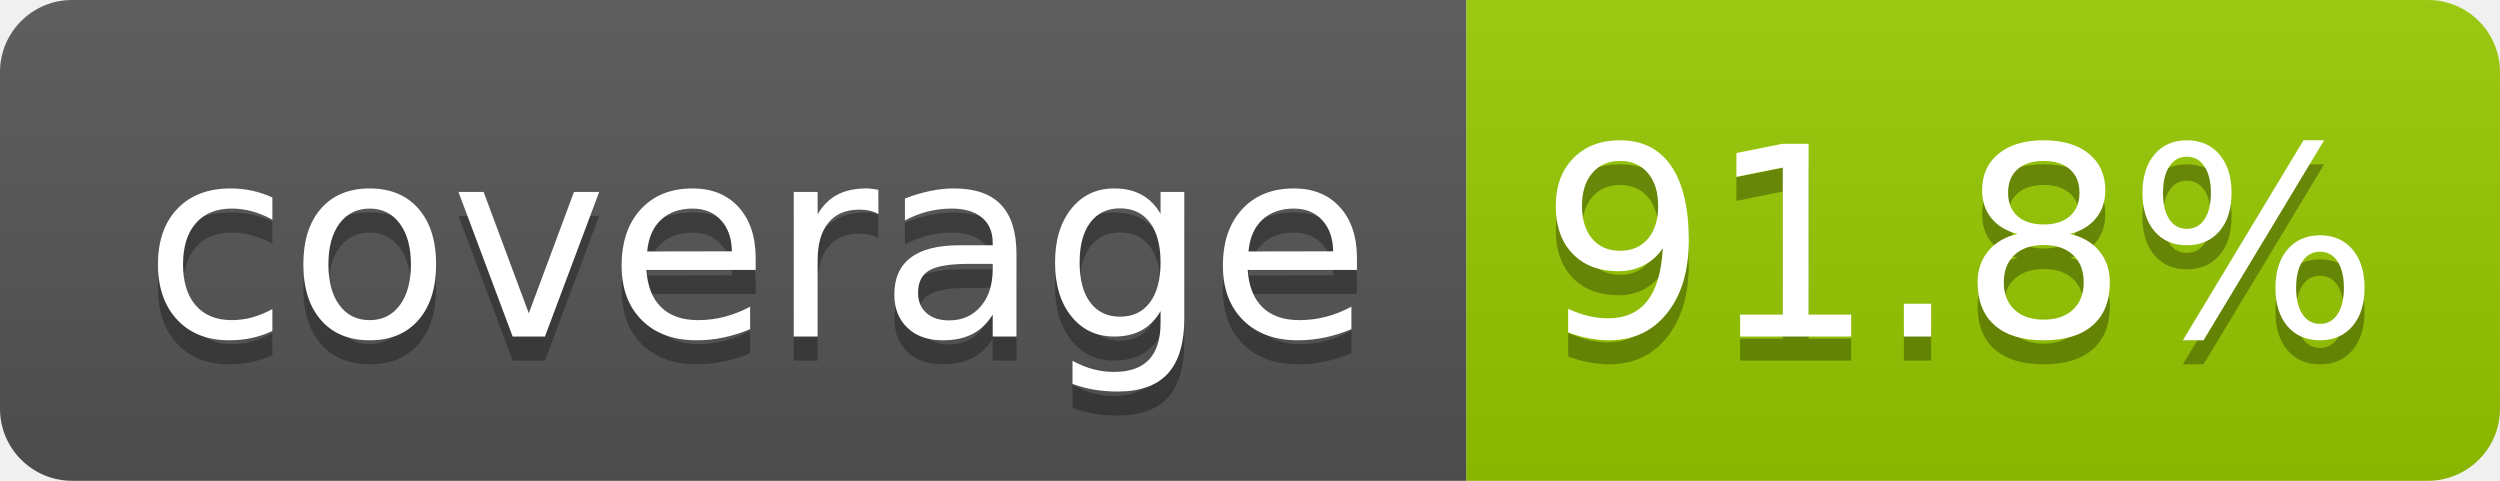
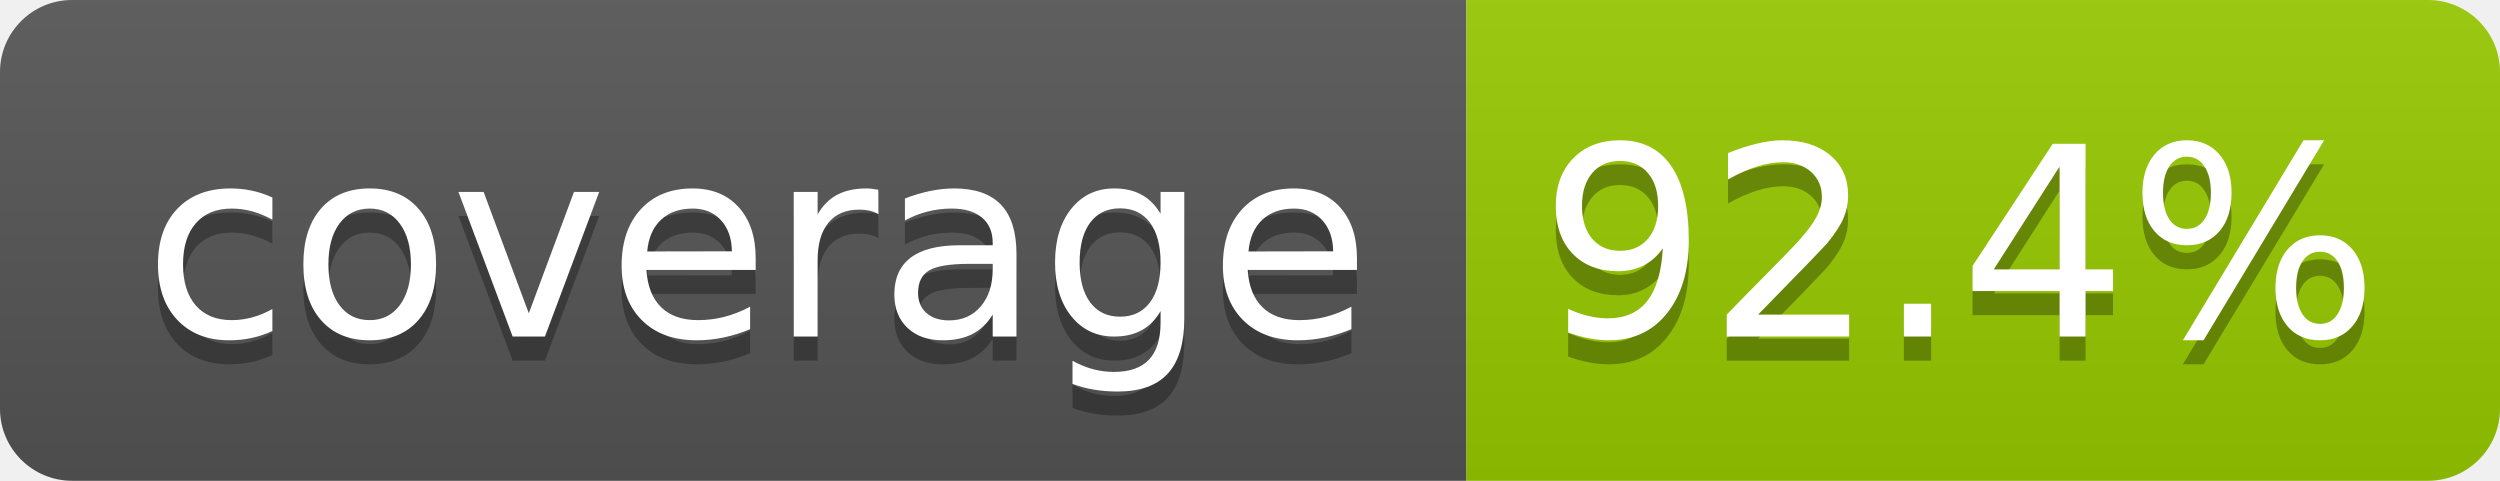
- <svg xmlns="http://www.w3.org/2000/svg" width="104" height="20" role="img" aria-label="coverage: 91.8%">
+ <svg xmlns="http://www.w3.org/2000/svg" width="104" height="20" role="img" aria-label="coverage: 92.4%">
  <linearGradient id="s" x2="0" y2="100%">
    <stop offset="0" stop-color="#bbb" stop-opacity=".1" />
    <stop offset="1" stop-opacity=".1" />
  </linearGradient>
  <clipPath id="r">
    <rect width="104" height="20" rx="3" fill="#fff" />
  </clipPath>
  <g clip-path="url(#r)">
    <rect width="61" height="20" fill="#555" />
    <rect x="61" width="43" height="20" fill="#97ca00" />
    <rect width="104" height="20" fill="url(#s)" />
  </g>
  <g fill="#fff" text-anchor="middle" font-family="Verdana,Geneva,DejaVu Sans,sans-serif" text-rendering="geometricPrecision" font-size="110">
    <text aria-hidden="true" x="315" y="150" fill="#010101" fill-opacity=".3" transform="scale(.1)" textLength="510">coverage</text>
    <text x="315" y="140" transform="scale(.1)" fill="#fff" textLength="510">coverage</text>
-     <text aria-hidden="true" x="815" y="150" fill="#010101" fill-opacity=".3" transform="scale(.1)" textLength="330">91.8%</text>
-     <text x="815" y="140" transform="scale(.1)" fill="#fff" textLength="330">91.8%</text>
+     <text aria-hidden="true" x="815" y="150" fill="#010101" fill-opacity=".3" transform="scale(.1)" textLength="330">92.4%</text>
+     <text x="815" y="140" transform="scale(.1)" fill="#fff" textLength="330">92.4%</text>
  </g>
</svg>
